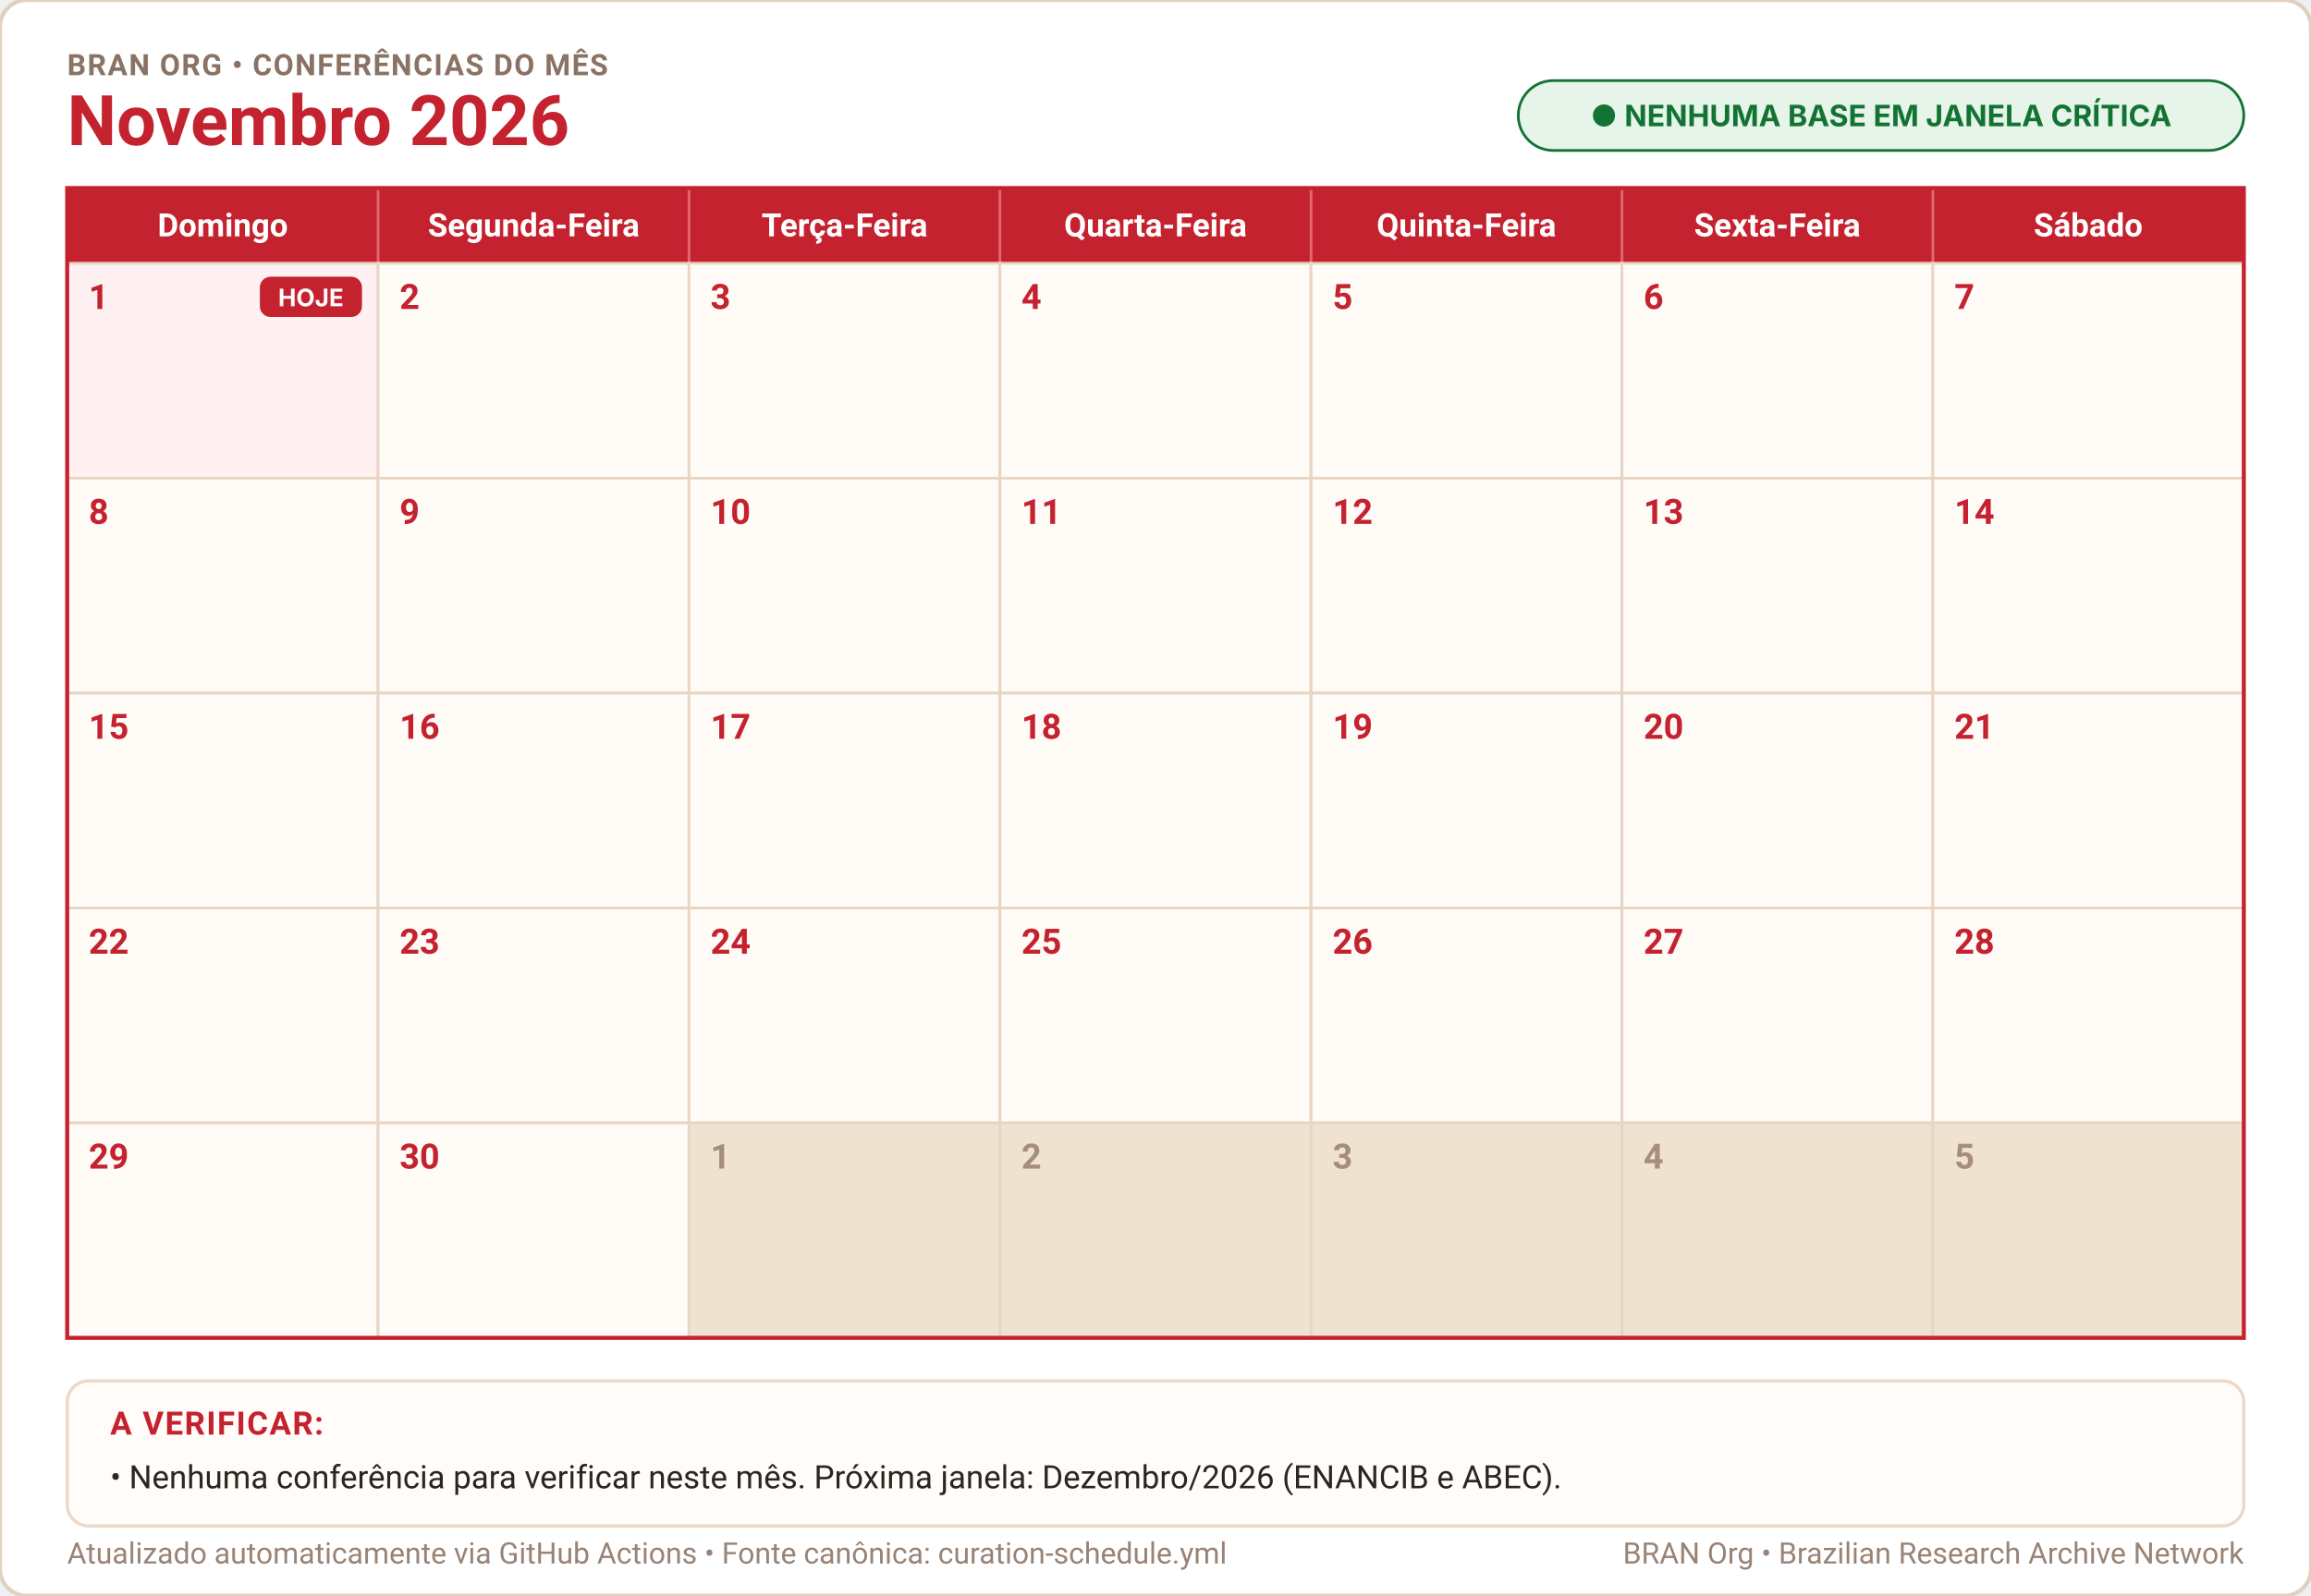
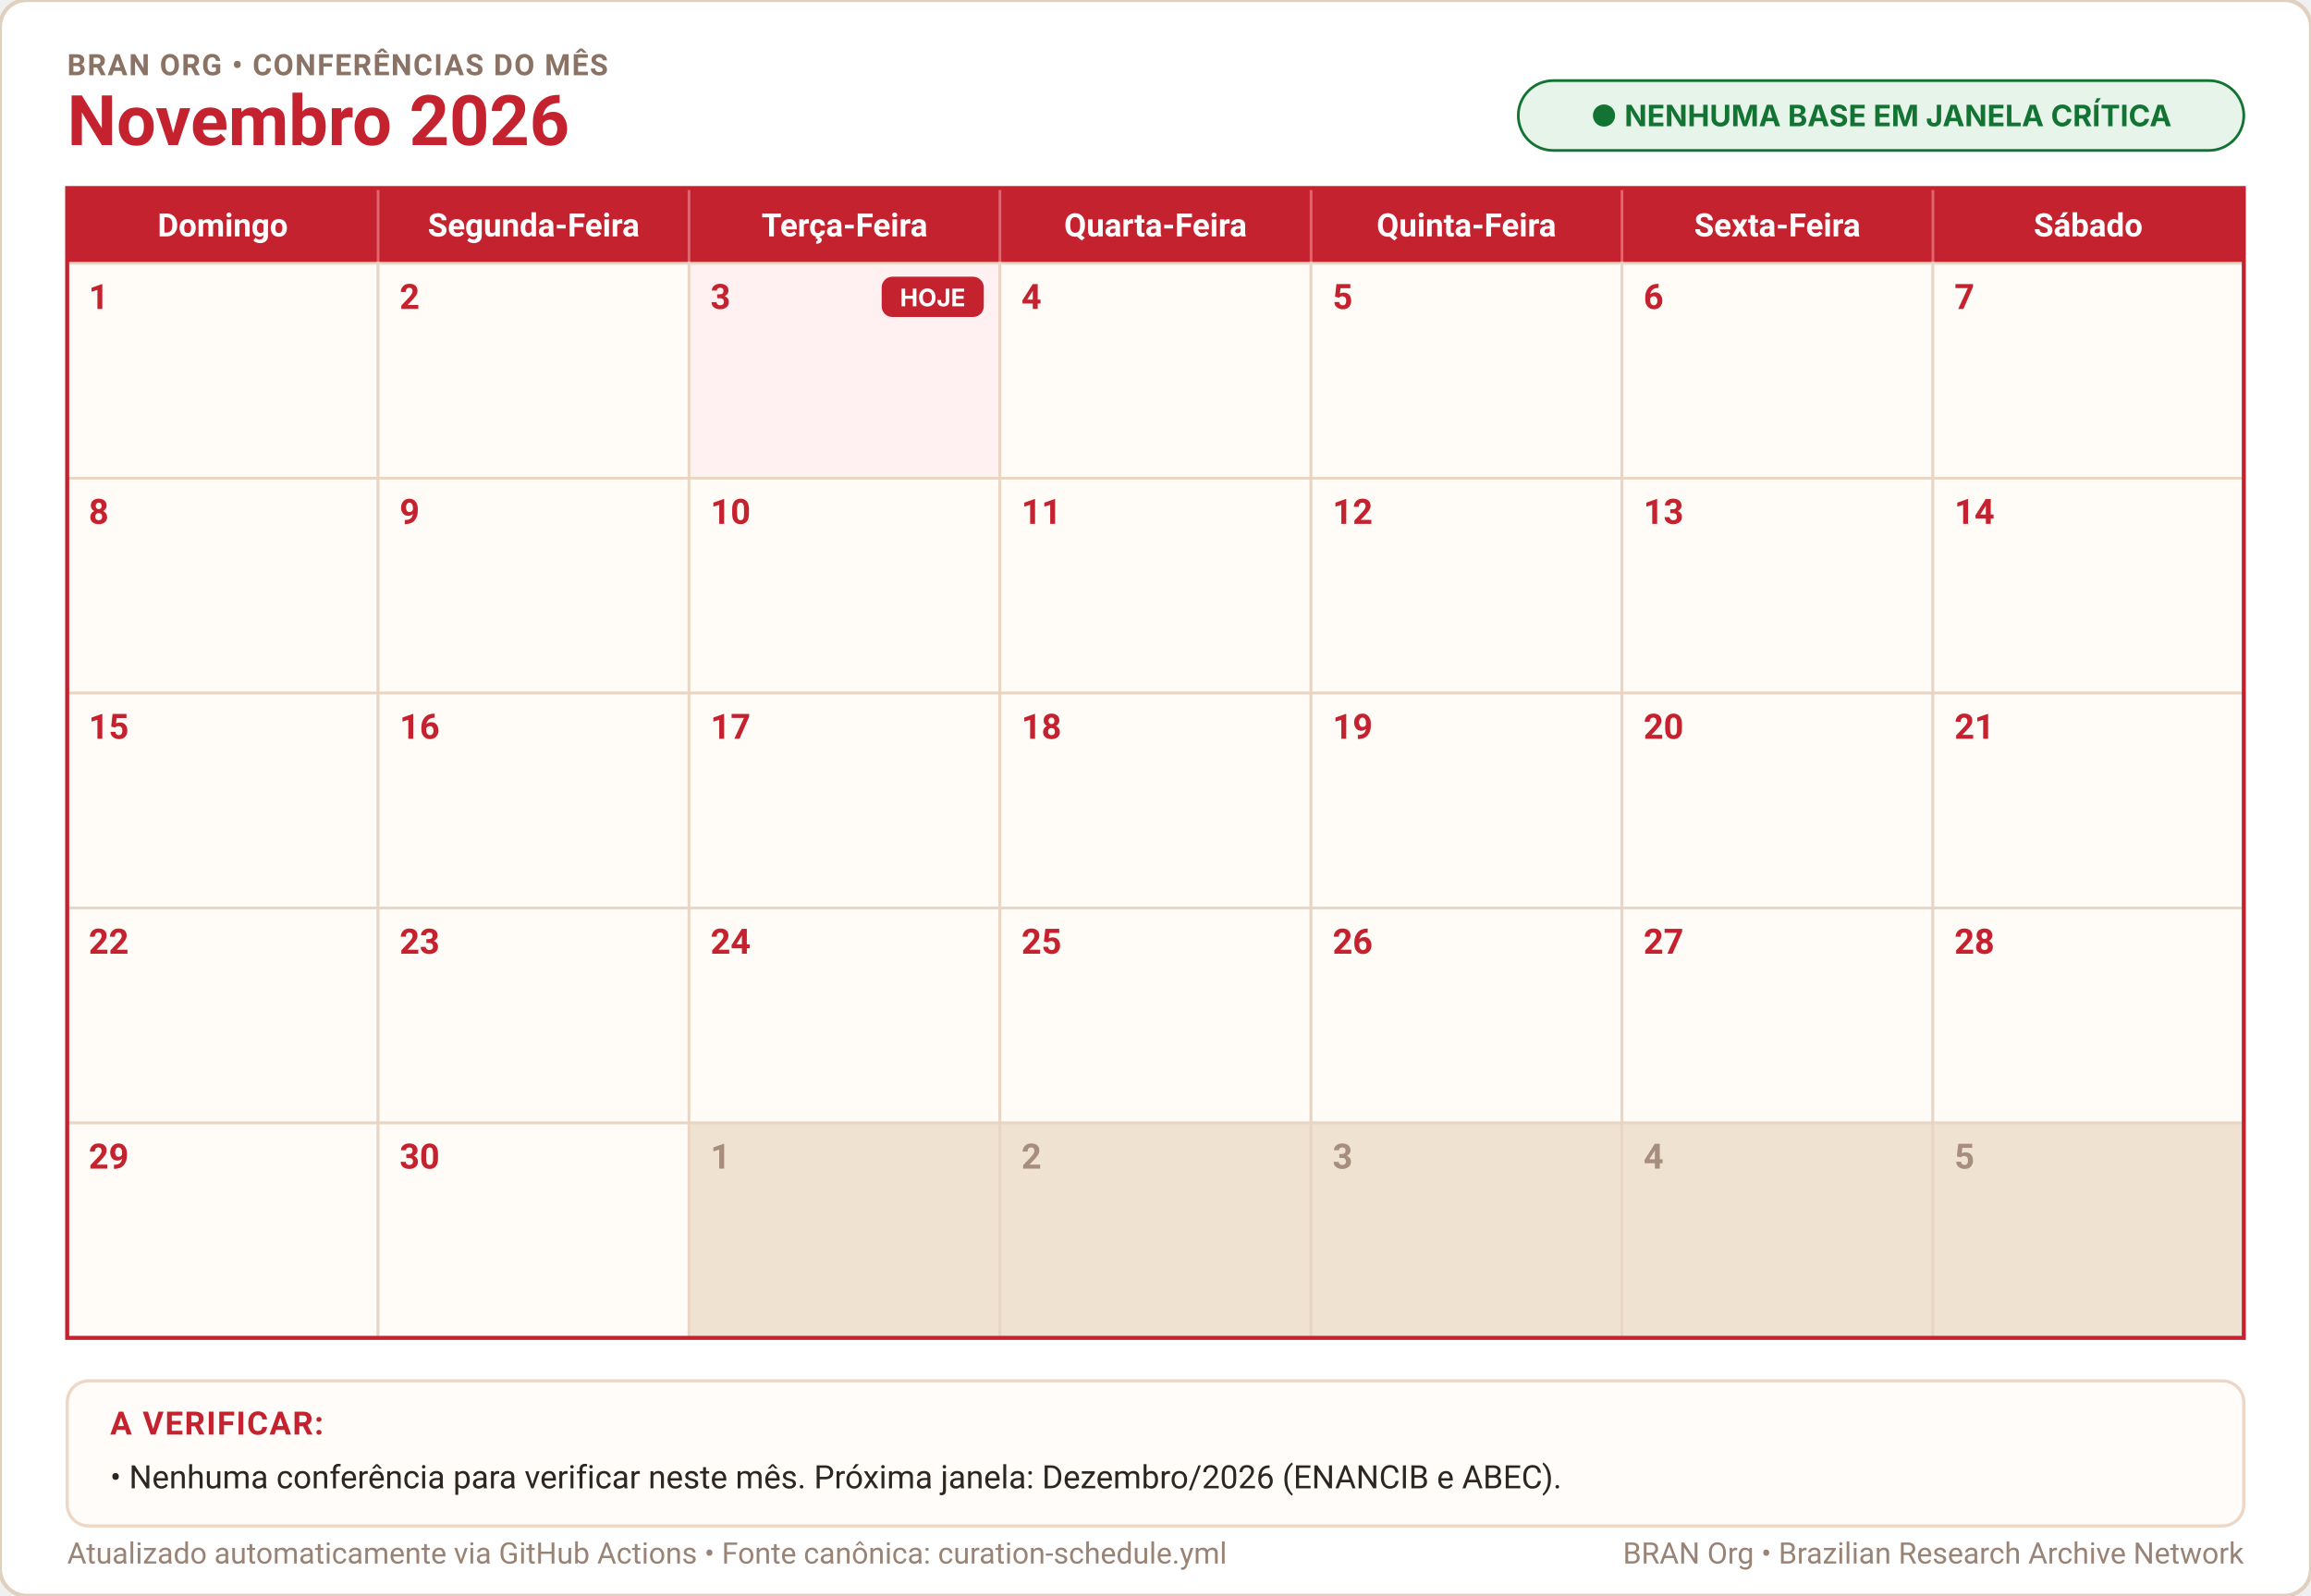
<svg xmlns="http://www.w3.org/2000/svg" width="100%" height="594" viewBox="0 0 860 594" role="img" aria-label="Calendário Novembro 2026">
  <defs>
    <style>
      .cal-bg { fill: #ffffff; stroke: #e0d0c0; stroke-width: 1.5; rx: 10px; }
      .month-title { font-family: -apple-system, BlinkMacSystemFont, "Segoe UI", Roboto, Helvetica, Arial, sans-serif; font-size: 26px; font-weight: 700; fill: #c5222f; }
      .cal-subtitle { font-family: -apple-system, BlinkMacSystemFont, "Segoe UI", Roboto, Helvetica, Arial, sans-serif; font-size: 11px; font-weight: 700; fill: #8a7364; letter-spacing: 0.5px; }
      .weekday-text { font-family: -apple-system, BlinkMacSystemFont, "Segoe UI", Roboto, Helvetica, Arial, sans-serif; font-size: 12px; font-weight: 600; fill: #ffffff; text-anchor: middle; }
      .day-num { font-family: -apple-system, BlinkMacSystemFont, "Segoe UI", Roboto, Helvetica, Arial, sans-serif; font-size: 13px; font-weight: 600; }
      .notes-title { font-family: -apple-system, BlinkMacSystemFont, "Segoe UI", Roboto, Helvetica, Arial, sans-serif; font-size: 12px; font-weight: 700; fill: #c5222f; letter-spacing: 0.5px; }
      .notes-body { font-family: -apple-system, BlinkMacSystemFont, "Segoe UI", Roboto, Helvetica, Arial, sans-serif; font-size: 12px; fill: #2c2520; }
      .notes-sub { font-family: -apple-system, BlinkMacSystemFont, "Segoe UI", Roboto, Helvetica, Arial, sans-serif; font-size: 11px; fill: #7a6659; }
      .footer-txt { font-family: -apple-system, BlinkMacSystemFont, "Segoe UI", Roboto, Helvetica, Arial, sans-serif; font-size: 11px; fill: #998375; }
    </style>
  </defs>
  <rect width="860" height="594" class="cal-bg" />
  <text x="25" y="28" class="cal-subtitle">BRAN ORG • CONFERÊNCIAS DO MÊS</text>
  <text x="25" y="54" class="month-title">Novembro 2026</text>
  <g transform="translate(565, 30)">
    <rect width="270" height="26" rx="13" fill="#e6f4ea" stroke="#137333" stroke-width="1" />
    <text x="135" y="17" text-anchor="middle" font-family="-apple-system, BlinkMacSystemFont, 'Segoe UI', sans-serif" font-size="11px" font-weight="700" fill="#137333">● NENHUMA BASE EM JANELA CRÍTICA</text>
  </g>
  <rect x="25" y="70" width="810" height="28" fill="#c5222f" />
  <text x="82.9" y="88" class="weekday-text">Domingo</text>
  <text x="198.6" y="88" class="weekday-text">Segunda-Feira</text>
  <text x="314.3" y="88" class="weekday-text">Terça-Feira</text>
  <text x="430.0" y="88" class="weekday-text">Quarta-Feira</text>
  <text x="545.7" y="88" class="weekday-text">Quinta-Feira</text>
  <text x="661.4" y="88" class="weekday-text">Sexta-Feira</text>
  <text x="777.1" y="88" class="weekday-text">Sábado</text>
  <line x1="140.7" y1="70" x2="140.7" y2="98" stroke="#e06670" stroke-width="1" />
  <line x1="256.4" y1="70" x2="256.4" y2="98" stroke="#e06670" stroke-width="1" />
  <line x1="372.1" y1="70" x2="372.1" y2="98" stroke="#e06670" stroke-width="1" />
  <line x1="487.9" y1="70" x2="487.9" y2="98" stroke="#e06670" stroke-width="1" />
  <line x1="603.6" y1="70" x2="603.6" y2="98" stroke="#e06670" stroke-width="1" />
  <line x1="719.3" y1="70" x2="719.3" y2="98" stroke="#e06670" stroke-width="1" />
-   <rect x="25.0" y="98.0" width="115.7" height="80.0" fill="#fff1f2" stroke="#e8d5c4" stroke-width="1" />
+   <rect x="25.0" y="98.0" width="115.7" height="80.0" fill="#fffbf7" stroke="#e8d5c4" stroke-width="1" />
  <text x="33.0" y="115.0" class="day-num" fill="#c5222f">1</text>
-   <rect x="96.7" y="103.0" width="38" height="15" rx="4" fill="#c5222f" />
-   <text x="115.7" y="114.0" text-anchor="middle" font-family="-apple-system, sans-serif" font-size="9px" font-weight="700" fill="#ffffff">HOJE</text>
  <rect x="140.7" y="98.0" width="115.7" height="80.0" fill="#fffbf7" stroke="#e8d5c4" stroke-width="1" />
  <text x="148.7" y="115.0" class="day-num" fill="#c5222f">2</text>
-   <rect x="256.4" y="98.0" width="115.7" height="80.0" fill="#fffbf7" stroke="#e8d5c4" stroke-width="1" />
+   <rect x="256.4" y="98.0" width="115.7" height="80.0" fill="#fff1f2" stroke="#e8d5c4" stroke-width="1" />
  <text x="264.4" y="115.0" class="day-num" fill="#c5222f">3</text>
+   <rect x="328.1" y="103.0" width="38" height="15" rx="4" fill="#c5222f" />
+   <text x="347.1" y="114.0" text-anchor="middle" font-family="-apple-system, sans-serif" font-size="9px" font-weight="700" fill="#ffffff">HOJE</text>
  <rect x="372.1" y="98.0" width="115.7" height="80.0" fill="#fffbf7" stroke="#e8d5c4" stroke-width="1" />
  <text x="380.1" y="115.0" class="day-num" fill="#c5222f">4</text>
  <rect x="487.9" y="98.0" width="115.7" height="80.0" fill="#fffbf7" stroke="#e8d5c4" stroke-width="1" />
  <text x="495.9" y="115.0" class="day-num" fill="#c5222f">5</text>
  <rect x="603.6" y="98.0" width="115.7" height="80.0" fill="#fffbf7" stroke="#e8d5c4" stroke-width="1" />
  <text x="611.6" y="115.0" class="day-num" fill="#c5222f">6</text>
  <rect x="719.3" y="98.0" width="115.7" height="80.0" fill="#fffbf7" stroke="#e8d5c4" stroke-width="1" />
  <text x="727.3" y="115.0" class="day-num" fill="#c5222f">7</text>
  <rect x="25.0" y="178.0" width="115.7" height="80.0" fill="#fffbf7" stroke="#e8d5c4" stroke-width="1" />
  <text x="33.0" y="195.0" class="day-num" fill="#c5222f">8</text>
  <rect x="140.7" y="178.0" width="115.7" height="80.0" fill="#fffbf7" stroke="#e8d5c4" stroke-width="1" />
  <text x="148.7" y="195.0" class="day-num" fill="#c5222f">9</text>
  <rect x="256.4" y="178.0" width="115.7" height="80.0" fill="#fffbf7" stroke="#e8d5c4" stroke-width="1" />
  <text x="264.4" y="195.0" class="day-num" fill="#c5222f">10</text>
  <rect x="372.1" y="178.0" width="115.7" height="80.0" fill="#fffbf7" stroke="#e8d5c4" stroke-width="1" />
  <text x="380.1" y="195.0" class="day-num" fill="#c5222f">11</text>
  <rect x="487.9" y="178.0" width="115.7" height="80.0" fill="#fffbf7" stroke="#e8d5c4" stroke-width="1" />
  <text x="495.9" y="195.0" class="day-num" fill="#c5222f">12</text>
  <rect x="603.6" y="178.0" width="115.7" height="80.0" fill="#fffbf7" stroke="#e8d5c4" stroke-width="1" />
  <text x="611.6" y="195.0" class="day-num" fill="#c5222f">13</text>
  <rect x="719.3" y="178.0" width="115.7" height="80.0" fill="#fffbf7" stroke="#e8d5c4" stroke-width="1" />
  <text x="727.3" y="195.0" class="day-num" fill="#c5222f">14</text>
  <rect x="25.0" y="258.0" width="115.7" height="80.0" fill="#fffbf7" stroke="#e8d5c4" stroke-width="1" />
  <text x="33.0" y="275.0" class="day-num" fill="#c5222f">15</text>
  <rect x="140.7" y="258.0" width="115.7" height="80.0" fill="#fffbf7" stroke="#e8d5c4" stroke-width="1" />
  <text x="148.7" y="275.0" class="day-num" fill="#c5222f">16</text>
  <rect x="256.4" y="258.0" width="115.7" height="80.0" fill="#fffbf7" stroke="#e8d5c4" stroke-width="1" />
  <text x="264.4" y="275.0" class="day-num" fill="#c5222f">17</text>
  <rect x="372.1" y="258.0" width="115.7" height="80.0" fill="#fffbf7" stroke="#e8d5c4" stroke-width="1" />
  <text x="380.1" y="275.0" class="day-num" fill="#c5222f">18</text>
  <rect x="487.9" y="258.0" width="115.7" height="80.0" fill="#fffbf7" stroke="#e8d5c4" stroke-width="1" />
  <text x="495.9" y="275.0" class="day-num" fill="#c5222f">19</text>
  <rect x="603.6" y="258.0" width="115.7" height="80.0" fill="#fffbf7" stroke="#e8d5c4" stroke-width="1" />
  <text x="611.6" y="275.0" class="day-num" fill="#c5222f">20</text>
  <rect x="719.3" y="258.0" width="115.7" height="80.0" fill="#fffbf7" stroke="#e8d5c4" stroke-width="1" />
  <text x="727.3" y="275.0" class="day-num" fill="#c5222f">21</text>
  <rect x="25.0" y="338.0" width="115.7" height="80.0" fill="#fffbf7" stroke="#e8d5c4" stroke-width="1" />
  <text x="33.0" y="355.0" class="day-num" fill="#c5222f">22</text>
  <rect x="140.7" y="338.0" width="115.7" height="80.0" fill="#fffbf7" stroke="#e8d5c4" stroke-width="1" />
  <text x="148.7" y="355.0" class="day-num" fill="#c5222f">23</text>
  <rect x="256.4" y="338.0" width="115.7" height="80.0" fill="#fffbf7" stroke="#e8d5c4" stroke-width="1" />
  <text x="264.4" y="355.0" class="day-num" fill="#c5222f">24</text>
  <rect x="372.1" y="338.0" width="115.7" height="80.0" fill="#fffbf7" stroke="#e8d5c4" stroke-width="1" />
  <text x="380.1" y="355.0" class="day-num" fill="#c5222f">25</text>
  <rect x="487.9" y="338.0" width="115.7" height="80.0" fill="#fffbf7" stroke="#e8d5c4" stroke-width="1" />
  <text x="495.9" y="355.0" class="day-num" fill="#c5222f">26</text>
  <rect x="603.6" y="338.0" width="115.7" height="80.0" fill="#fffbf7" stroke="#e8d5c4" stroke-width="1" />
  <text x="611.6" y="355.0" class="day-num" fill="#c5222f">27</text>
  <rect x="719.3" y="338.0" width="115.7" height="80.0" fill="#fffbf7" stroke="#e8d5c4" stroke-width="1" />
  <text x="727.3" y="355.0" class="day-num" fill="#c5222f">28</text>
  <rect x="25.0" y="418.0" width="115.7" height="80.0" fill="#fffbf7" stroke="#e8d5c4" stroke-width="1" />
  <text x="33.0" y="435.0" class="day-num" fill="#c5222f">29</text>
  <rect x="140.7" y="418.0" width="115.7" height="80.0" fill="#fffbf7" stroke="#e8d5c4" stroke-width="1" />
  <text x="148.7" y="435.0" class="day-num" fill="#c5222f">30</text>
  <rect x="256.4" y="418.0" width="115.7" height="80.0" fill="#f0e2d1" stroke="#e8d5c4" stroke-width="1" />
  <text x="264.4" y="435.0" class="day-num" fill="#a68d7c">1</text>
  <rect x="372.1" y="418.0" width="115.7" height="80.0" fill="#f0e2d1" stroke="#e8d5c4" stroke-width="1" />
  <text x="380.1" y="435.0" class="day-num" fill="#a68d7c">2</text>
  <rect x="487.9" y="418.0" width="115.7" height="80.0" fill="#f0e2d1" stroke="#e8d5c4" stroke-width="1" />
  <text x="495.9" y="435.0" class="day-num" fill="#a68d7c">3</text>
  <rect x="603.6" y="418.0" width="115.7" height="80.0" fill="#f0e2d1" stroke="#e8d5c4" stroke-width="1" />
  <text x="611.6" y="435.0" class="day-num" fill="#a68d7c">4</text>
  <rect x="719.3" y="418.0" width="115.7" height="80.0" fill="#f0e2d1" stroke="#e8d5c4" stroke-width="1" />
  <text x="727.3" y="435.0" class="day-num" fill="#a68d7c">5</text>
  <rect x="25" y="70" width="810" height="428" fill="none" stroke="#c5222f" stroke-width="1.5" />
  <rect x="25" y="514" width="810" height="54" rx="8" fill="#fffcf9" stroke="#edd8c7" stroke-width="1.2" />
  <text x="41" y="534" class="notes-title">A VERIFICAR:</text>
  <text x="41" y="554" class="notes-body">• Nenhuma conferência para verificar neste mês. Próxima janela: Dezembro/2026 (ENANCIB e ABEC).</text>
  <text x="25" y="582" class="footer-txt">Atualizado automaticamente via GitHub Actions • Fonte canônica: curation-schedule.yml</text>
  <text x="835" y="582" text-anchor="end" class="footer-txt">BRAN Org • Brazilian Research Archive Network</text>
</svg>
